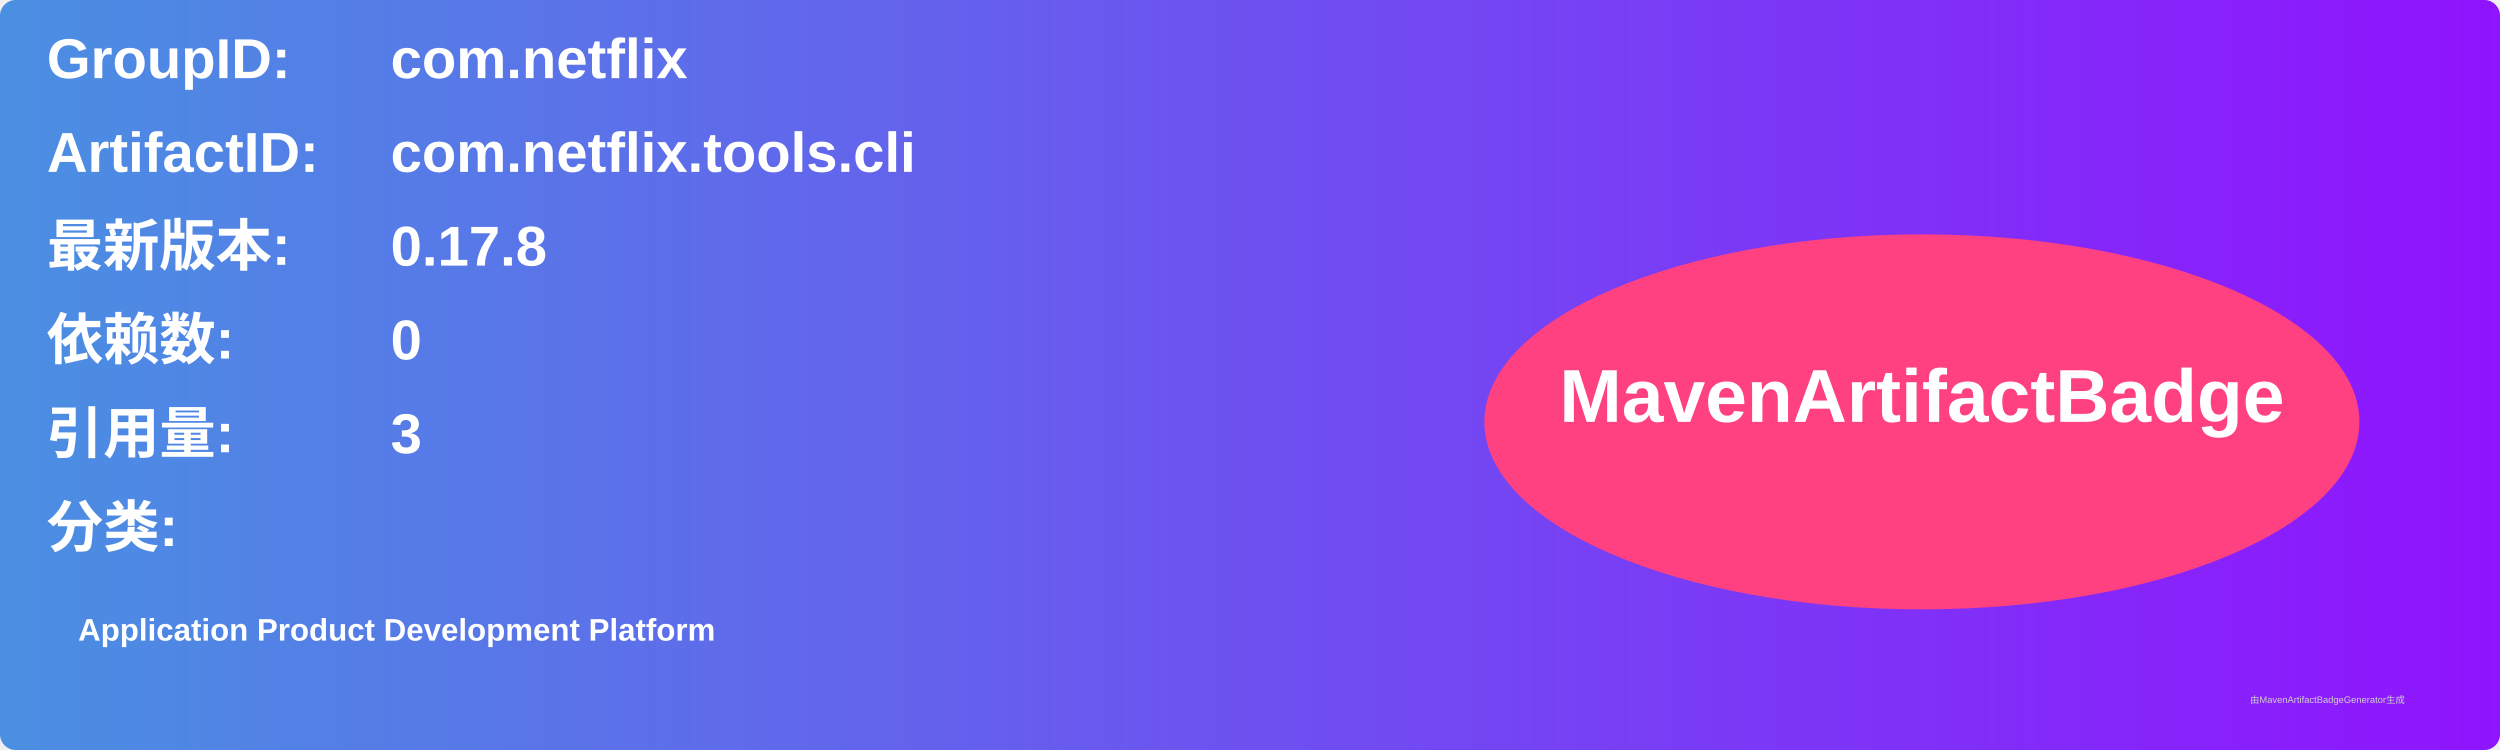
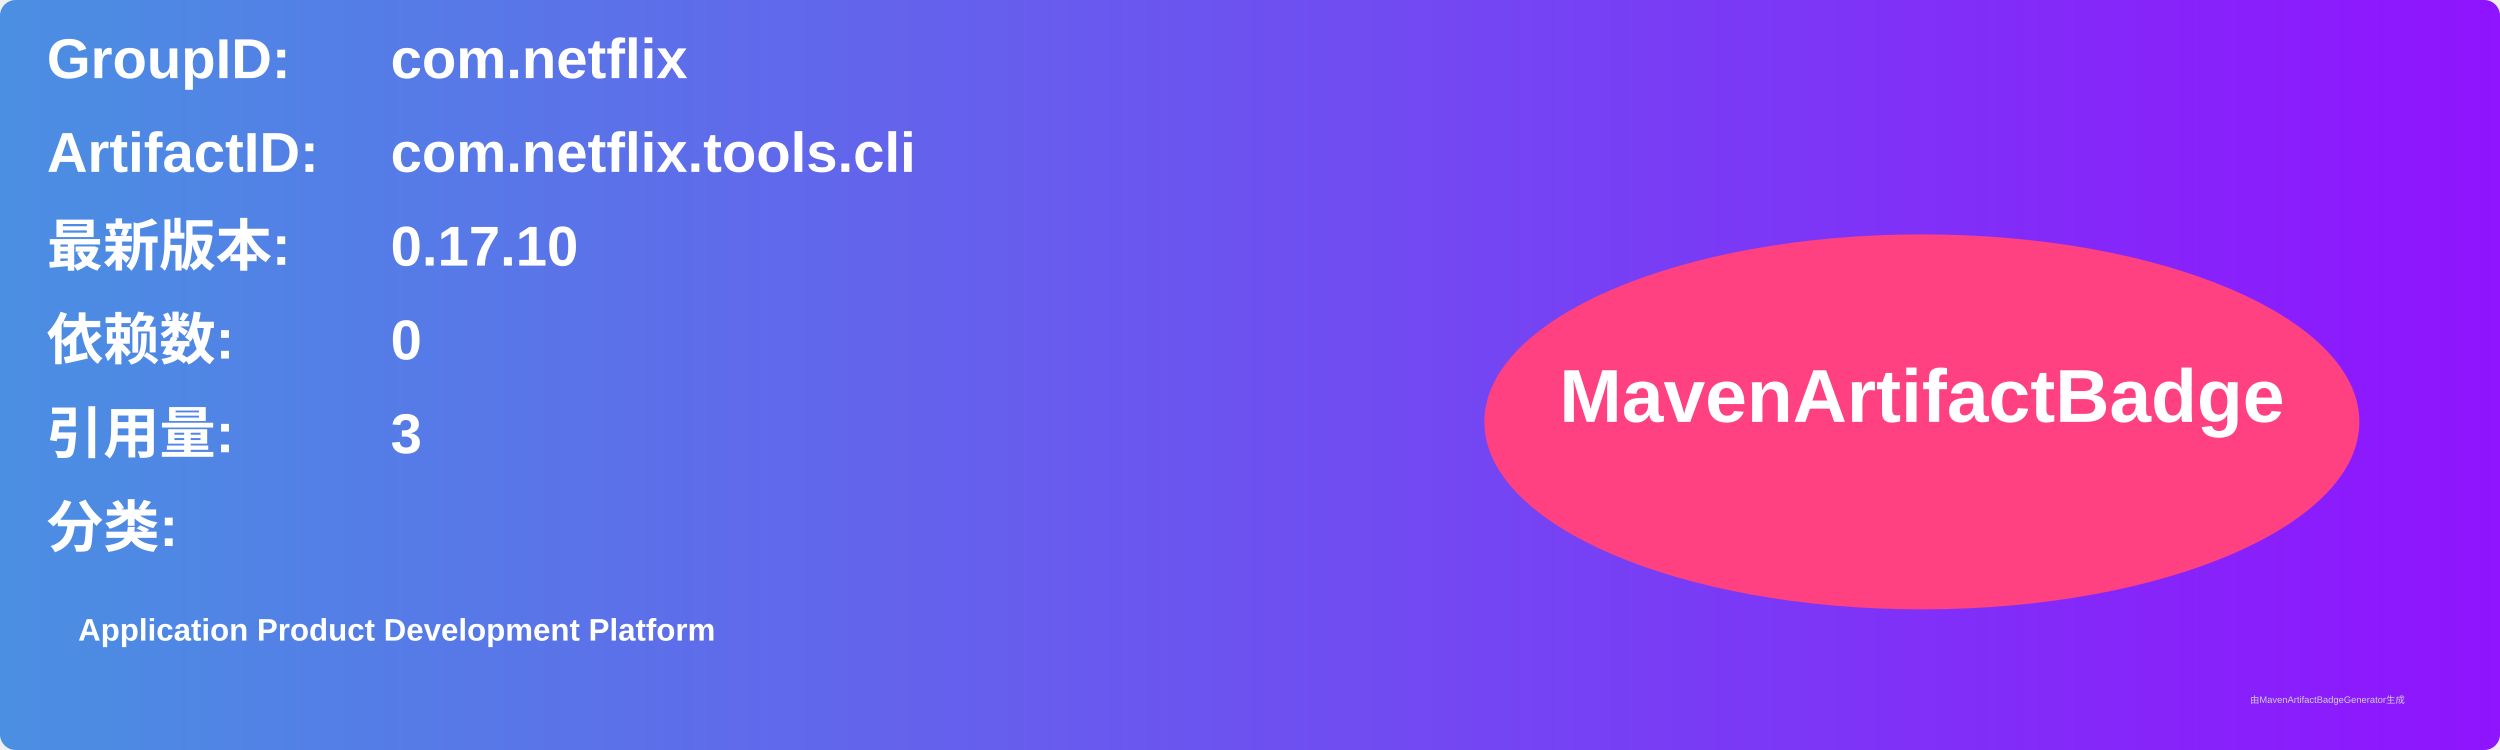
<svg xmlns="http://www.w3.org/2000/svg" width="800" height="240" viewBox="0 0 800 240">
  <linearGradient id="grad" x1="0%" y1="0%" x2="100%" y2="0%">
    <stop offset="0%" stop-color="#4a90e2" />
    <stop offset="100%" stop-color="#9013fe" />
  </linearGradient>
  <rect width="100%" height="100%" rx="5" ry="5" fill="url(#grad)" />
  <g transform="translate(15, 15)">
    <text x="0" y="10" font-family="Arial" font-size="18" fill="white" font-weight="bold" width="260">GroupID:</text>
    <text x="110" y="10" font-family="Arial" font-size="18" fill="white" font-weight="bold" width="460">com.netflix</text>
    <text x="0" y="40" font-family="Arial" font-size="18" fill="white" font-weight="bold" width="260">ArtifactID:</text>
    <text x="110" y="40" font-family="Arial" font-size="18" fill="white" font-weight="bold" width="460">com.netflix.tools.cli</text>
    <text x="0" y="70" font-family="Arial" font-size="18" fill="white" font-weight="bold">最新版本:</text>
    <text x="110" y="70" font-family="Arial" font-size="18" fill="white" font-weight="bold">
-       <tspan font-weight="bold">0.17.8</tspan>
+       <tspan font-weight="bold">0.17.10</tspan>
    </text>
    <text x="0" y="100" font-family="Arial" font-size="18" fill="white" font-weight="bold">依赖数: </text>
    <text x="110" y="100" font-family="Arial" font-size="18" fill="white">
      <tspan font-weight="bold">0</tspan>
    </text>
    <text x="0" y="130" font-family="Arial" font-size="18" fill="white" font-weight="bold">引用量: </text>
    <text x="110" y="130" font-family="Arial" font-size="18" fill="white">
      <tspan font-weight="bold">3</tspan>
    </text>
    <text x="0" y="160" font-family="Arial" font-size="18" fill="white" font-weight="bold">分类:</text>
    <text x="10" y="190" font-family="Arial" font-size="10" fill="white">
      <tspan font-weight="bold">Application Product Development Platform</tspan>
    </text>
    <ellipse cx="600" cy="120" rx="140" ry="60" fill="#ff4081" />
    <text x="600" y="120" text-anchor="middle" font-family="Arial" font-size="24" fill="white" font-weight="bold">MavenArtifactBadge</text>
  </g>
  <text x="720" y="225" font-family="Arial" font-size="3" fill="#d0d0d0">由MavenArtifactBadgeGenerator生成</text>
</svg>
